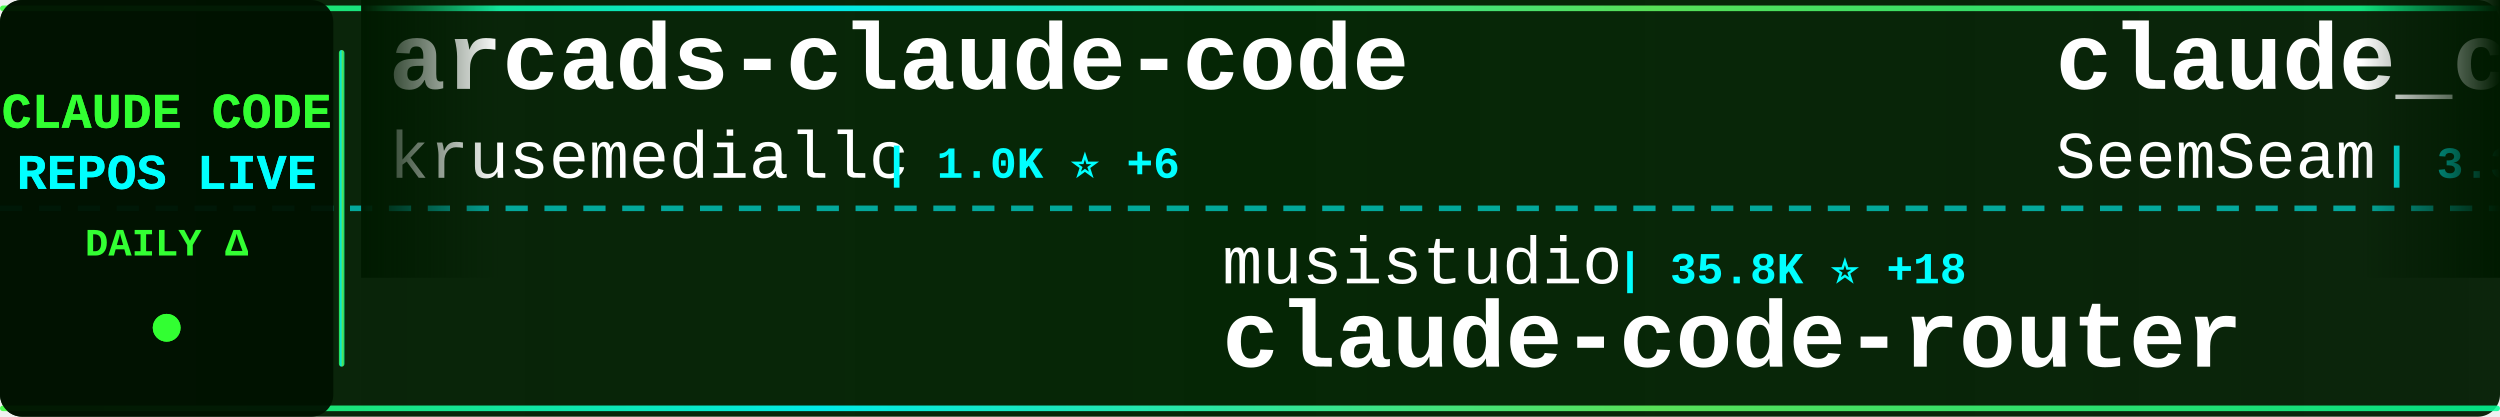
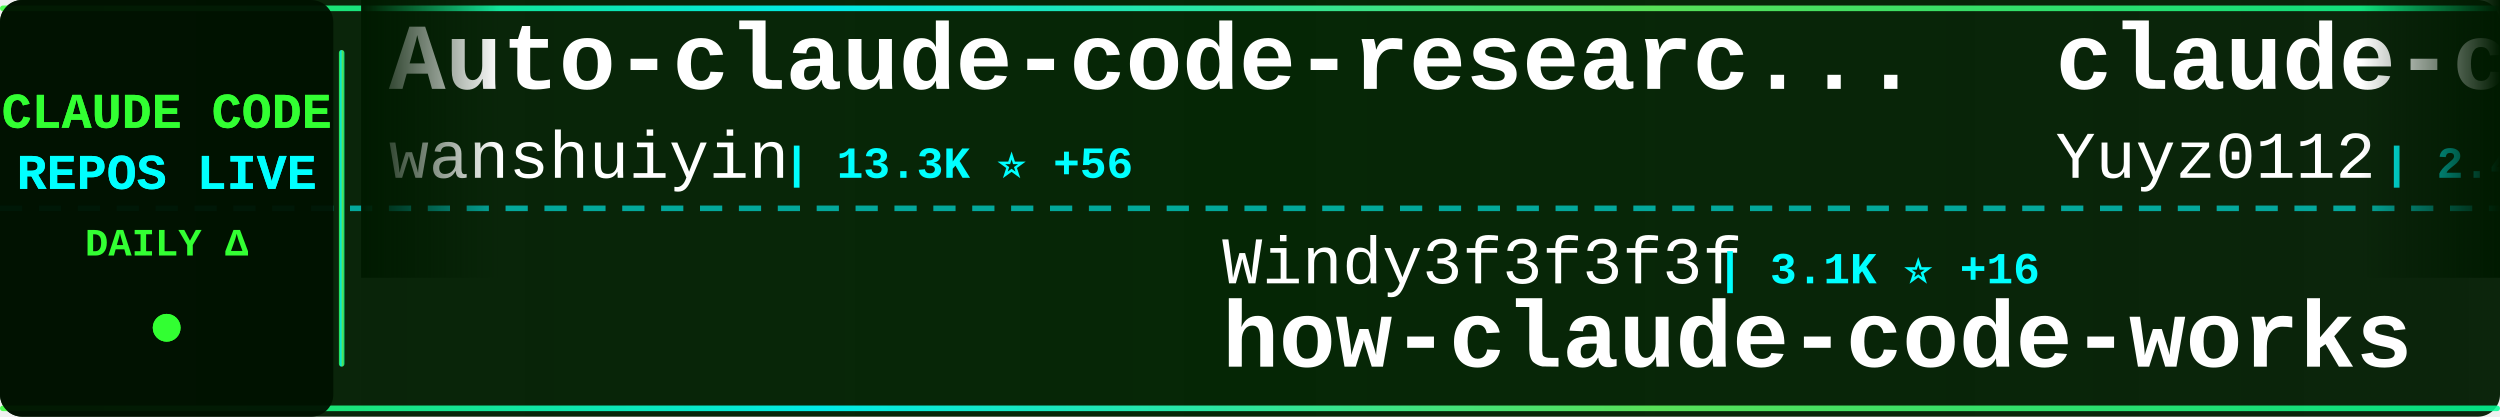
<svg xmlns="http://www.w3.org/2000/svg" width="900" height="150">
  <defs>
    <linearGradient id="tickerBg" x1="0%" y1="0%" x2="100%" y2="0%">
      <stop offset="0%" style="stop-color:#001a00;stop-opacity:0.95" />
      <stop offset="50%" style="stop-color:#002200;stop-opacity:0.98" />
      <stop offset="100%" style="stop-color:#001a00;stop-opacity:0.95" />
    </linearGradient>
    <linearGradient id="borderGrad" x1="0%" y1="0%" x2="100%" y2="0%">
      <stop offset="0%" style="stop-color:#33ff33;stop-opacity:0.85">
        <animate attributeName="stop-opacity" values="0.85;1;0.85" dur="2s" repeatCount="indefinite" />
      </stop>
      <stop offset="33%" style="stop-color:#00ffff;stop-opacity:0.9">
        <animate attributeName="stop-opacity" values="0.9;1;0.9" dur="2.2s" repeatCount="indefinite" />
      </stop>
      <stop offset="66%" style="stop-color:#66ff66;stop-opacity:0.85">
        <animate attributeName="stop-opacity" values="0.85;1;0.85" dur="1.8s" repeatCount="indefinite" />
      </stop>
      <stop offset="100%" style="stop-color:#00ff99;stop-opacity:0.85">
        <animate attributeName="stop-opacity" values="0.85;1;0.85" dur="2s" repeatCount="indefinite" />
      </stop>
    </linearGradient>
    <filter id="textGlow">
      <feGaussianBlur stdDeviation="0.1" result="coloredBlur" />
      <feMerge>
        <feMergeNode in="coloredBlur" />
        <feMergeNode in="SourceGraphic" />
      </feMerge>
    </filter>
    <filter id="metricGlow">
      <feGaussianBlur stdDeviation="0.2" result="coloredBlur" />
      <feMerge>
        <feMergeNode in="coloredBlur" />
        <feMergeNode in="SourceGraphic" />
      </feMerge>
    </filter>
    <linearGradient id="leftFade" x1="0%" y1="0%" x2="100%" y2="0%">
      <stop offset="0%" style="stop-color:#001a00;stop-opacity:1" />
      <stop offset="100%" style="stop-color:#001a00;stop-opacity:0" />
    </linearGradient>
    <linearGradient id="rightFade" x1="0%" y1="0%" x2="100%" y2="0%">
      <stop offset="0%" style="stop-color:#001a00;stop-opacity:0" />
      <stop offset="100%" style="stop-color:#001a00;stop-opacity:1" />
    </linearGradient>
  </defs>
  <rect width="900" height="150" fill="url(#tickerBg)" rx="8" />
  <rect x="0" y="2" width="900" height="2" fill="url(#borderGrad)" rx="1" />
  <rect x="0" y="146" width="900" height="2" fill="url(#borderGrad)" rx="1" />
  <line x1="0" y1="75" x2="900" y2="75" stroke="#00ffff" stroke-width="2" stroke-dasharray="8 6" opacity="0.6" />
  <rect x="0" y="0" width="120" height="150" fill="#001100" opacity="0.95" rx="8" />
  <text x="60" y="46" font-family="'Courier New', monospace" font-size="18" font-weight="bold" fill="#33ff33" text-anchor="middle" filter="url(#textGlow)">
    CLAUDE CODE
  </text>
  <text x="60" y="68" font-family="'Courier New', monospace" font-size="18" font-weight="bold" fill="#00ffff" text-anchor="middle" filter="url(#textGlow)">
    REPOS LIVE
  </text>
  <text x="60" y="92" font-family="'Courier New', monospace" font-size="14" font-weight="bold" fill="#33ff33" text-anchor="middle">
    DAILY Δ
  </text>
  <circle cx="60" cy="118" r="5" fill="#33ff33" filter="url(#metricGlow)">
    <animate attributeName="r" values="4;6;4" dur="1.5s" repeatCount="indefinite" />
    <animate attributeName="opacity" values="0.6;1;0.6" dur="1.5s" repeatCount="indefinite" />
  </circle>
  <rect x="122" y="18" width="2" height="114" fill="url(#borderGrad)" rx="1" />
  <clipPath id="tickerClip">
    <rect x="130" y="0" width="770" height="150" />
  </clipPath>
  <g clip-path="url(#tickerClip)">
    <g id="tickerItems">
      <animateTransform attributeName="transform" attributeType="XML" type="translate" from="0 0" to="-3000 0" dur="54s" repeatCount="indefinite" />
      <g transform="translate(0, 0)">
-         <text x="140" y="32" font-family="'Courier New', monospace" font-size="34" font-weight="bold" fill="#ffffff">arcads-claude-code</text>
-         <text x="140" y="64" font-family="'Courier New', monospace" font-size="24" font-weight="normal" fill="#ffffff" opacity="1.0">krusemediallc</text>
-         <text x="318" y="64" font-family="'Courier New', monospace" font-size="16" font-weight="bold" fill="#00ffff"> | 1.0K ⭐ +6</text>
+         <text x="140" y="32" font-family="'Courier New', monospace" font-size="34" font-weight="bold" fill="#ffffff">Auto-claude-code-researc...</text>
+         <text x="140" y="64" font-family="'Courier New', monospace" font-size="24" font-weight="normal" fill="#ffffff" opacity="1.0">wanshuiyin</text>
+         <text x="282" y="64" font-family="'Courier New', monospace" font-size="16" font-weight="bold" fill="#00ffff"> | 13.3K ⭐ +56</text>
      </g>
      <g transform="translate(300, 0)">
-         <text x="140" y="102" font-family="'Courier New', monospace" font-size="24" font-weight="normal" fill="#ffffff" opacity="1.0">musistudio</text>
-         <text x="282" y="102" font-family="'Courier New', monospace" font-size="16" font-weight="bold" fill="#00ffff"> | 35.8K ⭐ +18</text>
-         <text x="140" y="132" font-family="'Courier New', monospace" font-size="34" font-weight="bold" fill="#ffffff">claude-code-router</text>
+         <text x="140" y="102" font-family="'Courier New', monospace" font-size="24" font-weight="normal" fill="#ffffff" opacity="1.0">Windy3f3f3f3f</text>
+         <text x="318" y="102" font-family="'Courier New', monospace" font-size="16" font-weight="bold" fill="#00ffff"> | 3.1K ⭐ +16</text>
+         <text x="140" y="132" font-family="'Courier New', monospace" font-size="34" font-weight="bold" fill="#ffffff">how-claude-code-works</text>
      </g>
      <g transform="translate(600, 0)">
-         <text x="140" y="32" font-family="'Courier New', monospace" font-size="34" font-weight="bold" fill="#ffffff">claude_codex_bridge</text>
-         <text x="140" y="64" font-family="'Courier New', monospace" font-size="24" font-weight="normal" fill="#ffffff" opacity="1.0">SeemSeam</text>
-         <text x="258" y="64" font-family="'Courier New', monospace" font-size="16" font-weight="bold" fill="#00ffff"> | 3.3K ⭐ +11</text>
+         <text x="140" y="32" font-family="'Courier New', monospace" font-size="34" font-weight="bold" fill="#ffffff">claude-code-reverse</text>
+         <text x="140" y="64" font-family="'Courier New', monospace" font-size="24" font-weight="normal" fill="#ffffff" opacity="1.0">Yuyz0112</text>
+         <text x="258" y="64" font-family="'Courier New', monospace" font-size="16" font-weight="bold" fill="#00ffff"> | 2.4K ⭐</text>
      </g>
      <g transform="translate(900, 0)">
-         <text x="140" y="102" font-family="'Courier New', monospace" font-size="24" font-weight="normal" fill="#ffffff" opacity="1.0">anthropics</text>
-         <text x="282" y="102" font-family="'Courier New', monospace" font-size="16" font-weight="bold" fill="#00ffff"> | 8.3K ⭐ +4</text>
-         <text x="140" y="132" font-family="'Courier New', monospace" font-size="34" font-weight="bold" fill="#ffffff">claude-code-action</text>
+         <text x="140" y="102" font-family="'Courier New', monospace" font-size="24" font-weight="normal" fill="#ffffff" opacity="1.0">pengchengneo</text>
+         <text x="306" y="102" font-family="'Courier New', monospace" font-size="16" font-weight="bold" fill="#00ffff"> | 1.6K ⭐ +4</text>
+         <text x="140" y="132" font-family="'Courier New', monospace" font-size="34" font-weight="bold" fill="#ffffff">Claude-Code</text>
      </g>
      <g transform="translate(1200, 0)">
-         <text x="140" y="32" font-family="'Courier New', monospace" font-size="34" font-weight="bold" fill="#ffffff">claude-code-from-scratch</text>
-         <text x="140" y="64" font-family="'Courier New', monospace" font-size="24" font-weight="normal" fill="#ffffff" opacity="1.0">Windy3f3f3f3f</text>
-         <text x="318" y="64" font-family="'Courier New', monospace" font-size="16" font-weight="bold" fill="#00ffff"> | 2.3K ⭐ +6</text>
+         <text x="140" y="32" font-family="'Courier New', monospace" font-size="34" font-weight="bold" fill="#ffffff">Claude-Code</text>
+         <text x="140" y="64" font-family="'Courier New', monospace" font-size="24" font-weight="normal" fill="#ffffff" opacity="1.0">OrcaWhisper</text>
+         <text x="294" y="64" font-family="'Courier New', monospace" font-size="16" font-weight="bold" fill="#00ffff"> | 83 ⭐</text>
      </g>
      <g transform="translate(1500, 0)">
-         <text x="140" y="102" font-family="'Courier New', monospace" font-size="24" font-weight="normal" fill="#ffffff" opacity="1.0">alirezarezvani</text>
-         <text x="330" y="102" font-family="'Courier New', monospace" font-size="16" font-weight="bold" fill="#00ffff"> | 22.4K ⭐ +181</text>
-         <text x="140" y="132" font-family="'Courier New', monospace" font-size="34" font-weight="bold" fill="#ffffff">claude-skills</text>
+         <text x="140" y="102" font-family="'Courier New', monospace" font-size="24" font-weight="normal" fill="#ffffff" opacity="1.0">feiskyer</text>
+         <text x="258" y="102" font-family="'Courier New', monospace" font-size="16" font-weight="bold" fill="#00ffff"> | 1.6K ⭐ +1</text>
+         <text x="140" y="132" font-family="'Courier New', monospace" font-size="34" font-weight="bold" fill="#ffffff">claude-code-settings</text>
      </g>
      <g transform="translate(1800, 0)">
-         <text x="140" y="32" font-family="'Courier New', monospace" font-size="34" font-weight="bold" fill="#ffffff">Open-ClaudeCode</text>
-         <text x="140" y="64" font-family="'Courier New', monospace" font-size="24" font-weight="normal" fill="#ffffff" opacity="1.0">LING71671</text>
-         <text x="270" y="64" font-family="'Courier New', monospace" font-size="16" font-weight="bold" fill="#00ffff"> | 915 ⭐ +1</text>
+         <text x="140" y="32" font-family="'Courier New', monospace" font-size="34" font-weight="bold" fill="#ffffff">claude-code-rust</text>
+         <text x="140" y="64" font-family="'Courier New', monospace" font-size="24" font-weight="normal" fill="#ffffff" opacity="1.0">lorryjovens-hub</text>
+         <text x="342" y="64" font-family="'Courier New', monospace" font-size="16" font-weight="bold" fill="#00ffff"> | 1.7K ⭐</text>
      </g>
      <g transform="translate(2100, 0)">
-         <text x="140" y="102" font-family="'Courier New', monospace" font-size="24" font-weight="normal" fill="#ffffff" opacity="1.0">shareAI-lab</text>
-         <text x="294" y="102" font-family="'Courier New', monospace" font-size="16" font-weight="bold" fill="#00ffff"> | 70.8K ⭐ +117</text>
-         <text x="140" y="132" font-family="'Courier New', monospace" font-size="34" font-weight="bold" fill="#ffffff">learn-claude-code</text>
+         <text x="140" y="102" font-family="'Courier New', monospace" font-size="24" font-weight="normal" fill="#ffffff" opacity="1.0">LING71671</text>
+         <text x="270" y="102" font-family="'Courier New', monospace" font-size="16" font-weight="bold" fill="#00ffff"> | 916 ⭐ +2</text>
+         <text x="140" y="132" font-family="'Courier New', monospace" font-size="34" font-weight="bold" fill="#ffffff">Open-ClaudeCode</text>
      </g>
      <g transform="translate(2400, 0)">
-         <text x="140" y="32" font-family="'Courier New', monospace" font-size="34" font-weight="bold" fill="#ffffff">claude-howto</text>
-         <text x="140" y="64" font-family="'Courier New', monospace" font-size="24" font-weight="normal" fill="#ffffff" opacity="1.0">luongnv89</text>
-         <text x="270" y="64" font-family="'Courier New', monospace" font-size="16" font-weight="bold" fill="#00ffff"> | 39.7K ⭐ +76</text>
+         <text x="140" y="32" font-family="'Courier New', monospace" font-size="34" font-weight="bold" fill="#ffffff">claude-code-harness</text>
+         <text x="140" y="64" font-family="'Courier New', monospace" font-size="24" font-weight="normal" fill="#ffffff" opacity="1.0">Chachamaru127</text>
+         <text x="318" y="64" font-family="'Courier New', monospace" font-size="16" font-weight="bold" fill="#00ffff"> | 3.0K ⭐ +4</text>
      </g>
      <g transform="translate(2700, 0)">
-         <text x="140" y="102" font-family="'Courier New', monospace" font-size="24" font-weight="normal" fill="#ffffff" opacity="1.0">jqueryscript</text>
-         <text x="306" y="102" font-family="'Courier New', monospace" font-size="16" font-weight="bold" fill="#00ffff"> | 466 ⭐ +3</text>
-         <text x="140" y="132" font-family="'Courier New', monospace" font-size="34" font-weight="bold" fill="#ffffff">awesome-claude-code</text>
+         <text x="140" y="102" font-family="'Courier New', monospace" font-size="24" font-weight="normal" fill="#ffffff" opacity="1.0">edmund-io</text>
+         <text x="270" y="102" font-family="'Courier New', monospace" font-size="16" font-weight="bold" fill="#00ffff"> | 1.5K ⭐</text>
+         <text x="140" y="132" font-family="'Courier New', monospace" font-size="34" font-weight="bold" fill="#ffffff">edmunds-claude-code</text>
      </g>
      <g transform="translate(3000, 0)">
-         <text x="140" y="32" font-family="'Courier New', monospace" font-size="34" font-weight="bold" fill="#ffffff">arcads-claude-code</text>
-         <text x="140" y="64" font-family="'Courier New', monospace" font-size="24" font-weight="normal" fill="#ffffff" opacity="1.0">krusemediallc</text>
-         <text x="318" y="64" font-family="'Courier New', monospace" font-size="16" font-weight="bold" fill="#00ffff"> | 1.0K ⭐ +6</text>
+         <text x="140" y="32" font-family="'Courier New', monospace" font-size="34" font-weight="bold" fill="#ffffff">Auto-claude-code-researc...</text>
+         <text x="140" y="64" font-family="'Courier New', monospace" font-size="24" font-weight="normal" fill="#ffffff" opacity="1.0">wanshuiyin</text>
+         <text x="282" y="64" font-family="'Courier New', monospace" font-size="16" font-weight="bold" fill="#00ffff"> | 13.3K ⭐ +56</text>
      </g>
      <g transform="translate(3300, 0)">
-         <text x="140" y="102" font-family="'Courier New', monospace" font-size="24" font-weight="normal" fill="#ffffff" opacity="1.0">musistudio</text>
-         <text x="282" y="102" font-family="'Courier New', monospace" font-size="16" font-weight="bold" fill="#00ffff"> | 35.8K ⭐ +18</text>
-         <text x="140" y="132" font-family="'Courier New', monospace" font-size="34" font-weight="bold" fill="#ffffff">claude-code-router</text>
+         <text x="140" y="102" font-family="'Courier New', monospace" font-size="24" font-weight="normal" fill="#ffffff" opacity="1.0">Windy3f3f3f3f</text>
+         <text x="318" y="102" font-family="'Courier New', monospace" font-size="16" font-weight="bold" fill="#00ffff"> | 3.1K ⭐ +16</text>
+         <text x="140" y="132" font-family="'Courier New', monospace" font-size="34" font-weight="bold" fill="#ffffff">how-claude-code-works</text>
      </g>
      <g transform="translate(3600, 0)">
-         <text x="140" y="32" font-family="'Courier New', monospace" font-size="34" font-weight="bold" fill="#ffffff">claude_codex_bridge</text>
-         <text x="140" y="64" font-family="'Courier New', monospace" font-size="24" font-weight="normal" fill="#ffffff" opacity="1.0">SeemSeam</text>
-         <text x="258" y="64" font-family="'Courier New', monospace" font-size="16" font-weight="bold" fill="#00ffff"> | 3.3K ⭐ +11</text>
+         <text x="140" y="32" font-family="'Courier New', monospace" font-size="34" font-weight="bold" fill="#ffffff">claude-code-reverse</text>
+         <text x="140" y="64" font-family="'Courier New', monospace" font-size="24" font-weight="normal" fill="#ffffff" opacity="1.0">Yuyz0112</text>
+         <text x="258" y="64" font-family="'Courier New', monospace" font-size="16" font-weight="bold" fill="#00ffff"> | 2.4K ⭐</text>
      </g>
      <g transform="translate(3900, 0)">
-         <text x="140" y="102" font-family="'Courier New', monospace" font-size="24" font-weight="normal" fill="#ffffff" opacity="1.0">anthropics</text>
-         <text x="282" y="102" font-family="'Courier New', monospace" font-size="16" font-weight="bold" fill="#00ffff"> | 8.3K ⭐ +4</text>
-         <text x="140" y="132" font-family="'Courier New', monospace" font-size="34" font-weight="bold" fill="#ffffff">claude-code-action</text>
+         <text x="140" y="102" font-family="'Courier New', monospace" font-size="24" font-weight="normal" fill="#ffffff" opacity="1.0">pengchengneo</text>
+         <text x="306" y="102" font-family="'Courier New', monospace" font-size="16" font-weight="bold" fill="#00ffff"> | 1.6K ⭐ +4</text>
+         <text x="140" y="132" font-family="'Courier New', monospace" font-size="34" font-weight="bold" fill="#ffffff">Claude-Code</text>
      </g>
    </g>
  </g>
  <rect x="130" y="0" width="50" height="100" fill="url(#leftFade)" />
  <rect x="850" y="0" width="50" height="100" fill="url(#rightFade)" />
</svg>
